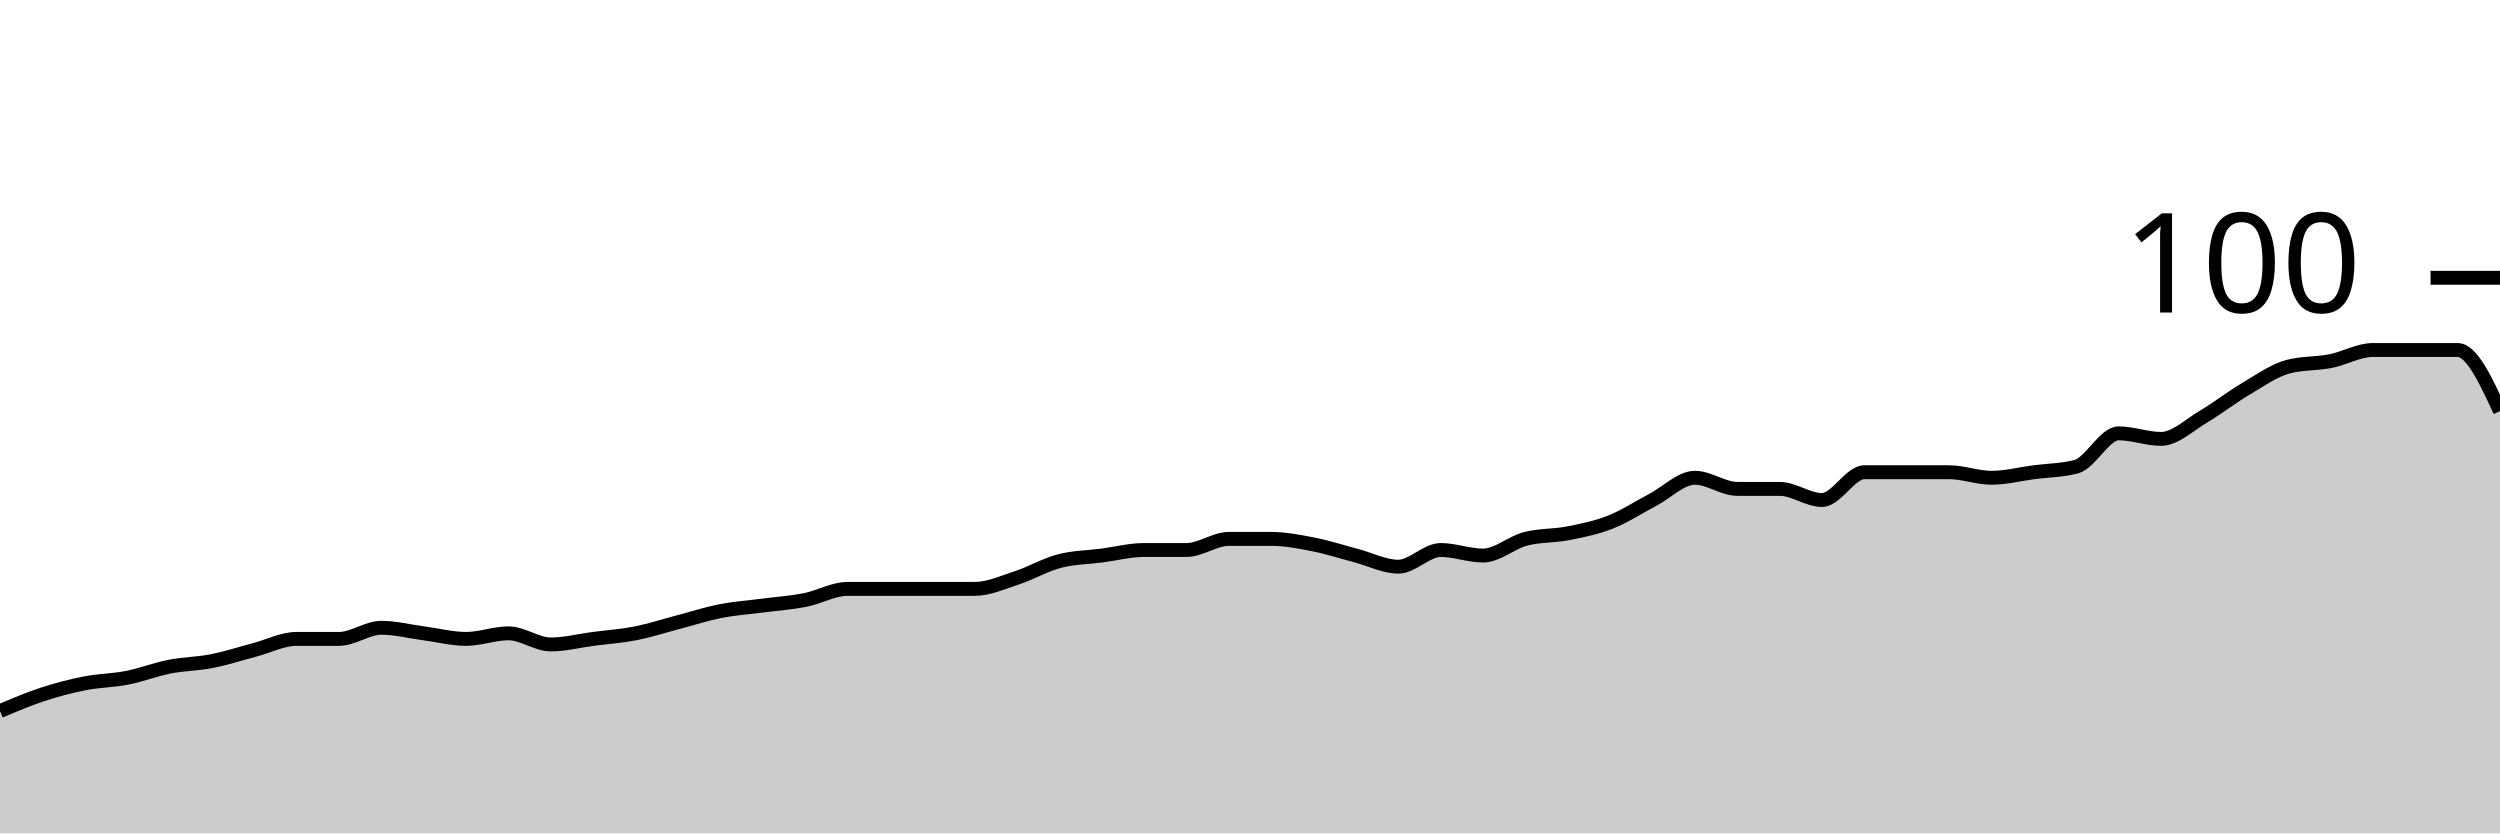
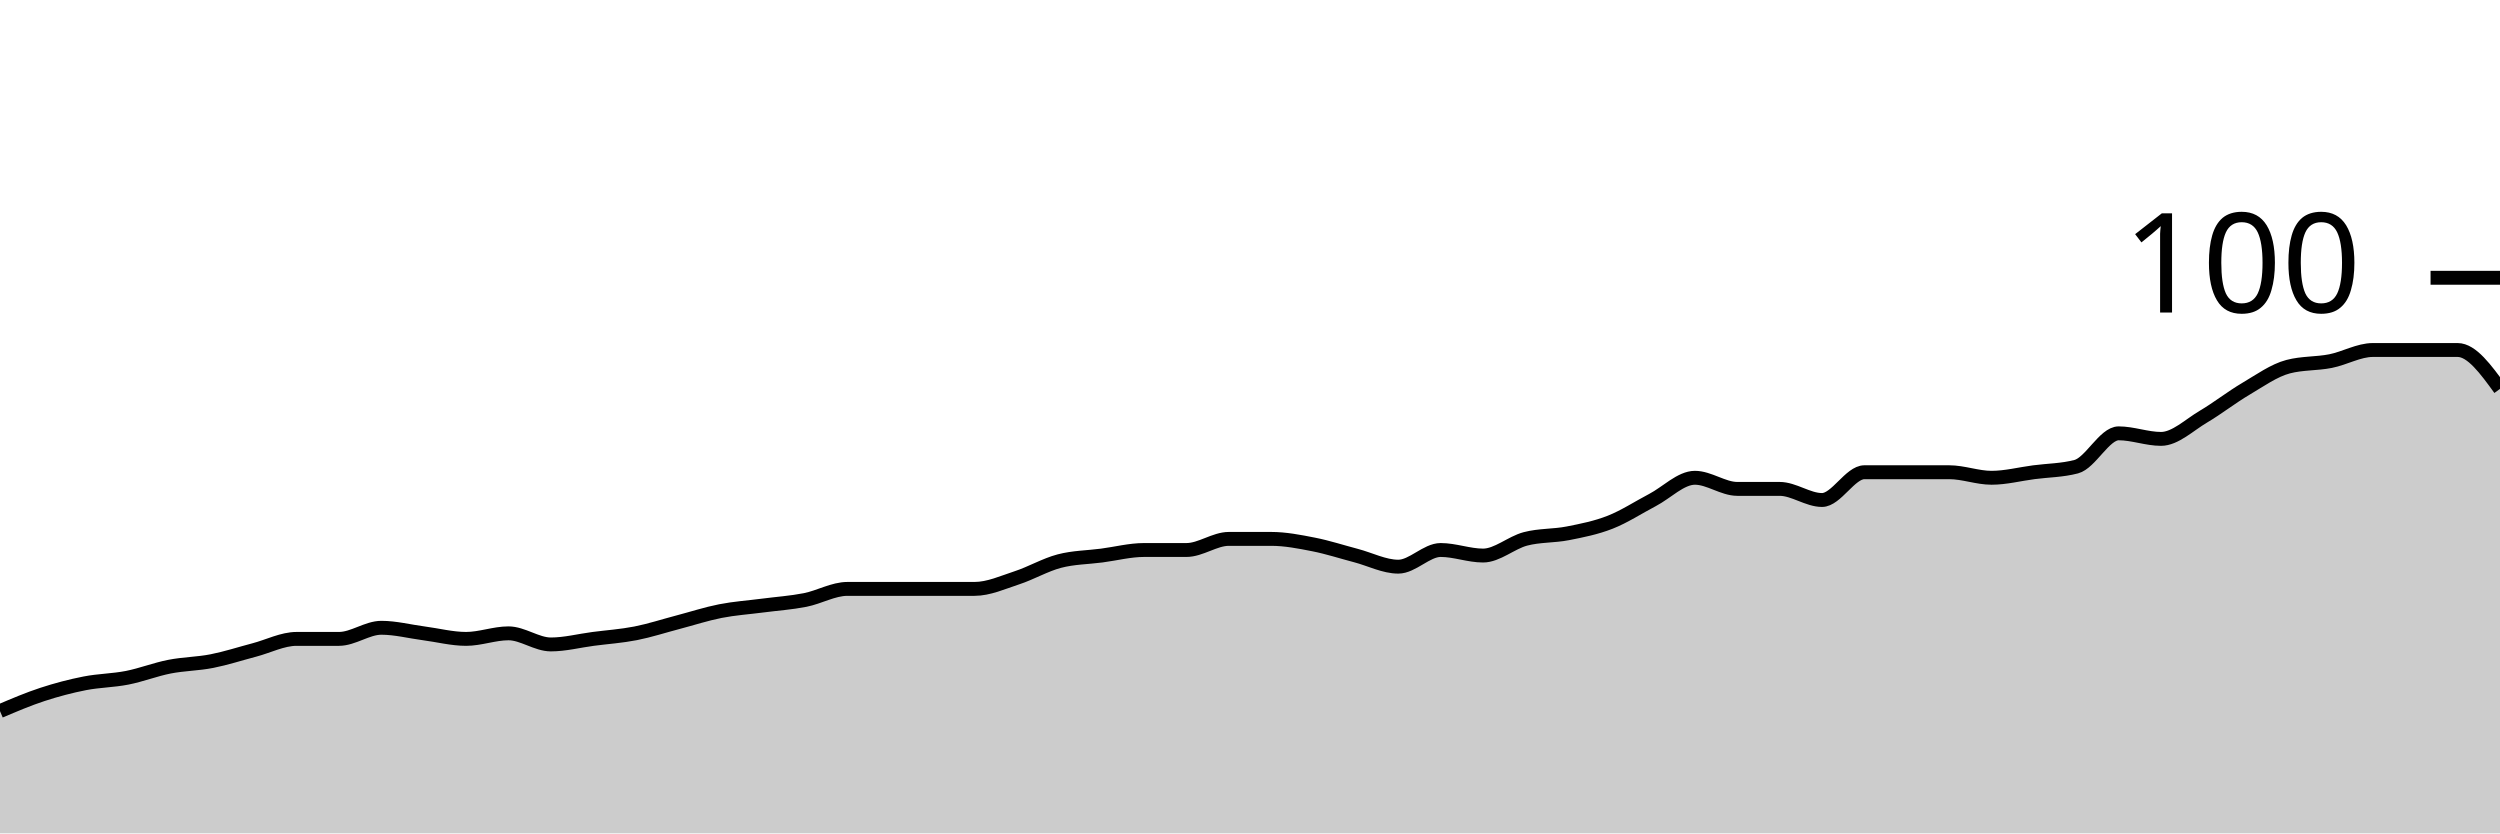
<svg xmlns="http://www.w3.org/2000/svg" viewBox="0 0 180 60">
  <g transform="translate(0,20)">
-     <path class="area" fill="rgba(0, 0, 0, 0.2)" d="M0,31.2C1.017,30.767,2.034,30.333,3.051,30C4.068,29.667,5.085,29.4,6.102,29.2C7.119,29,8.136,29,9.153,28.8C10.169,28.6,11.186,28.2,12.203,28C13.22,27.8,14.237,27.8,15.254,27.6C16.271,27.4,17.288,27.067,18.305,26.8C19.322,26.533,20.339,26,21.356,26C22.373,26,23.39,26,24.407,26C25.424,26,26.441,25.2,27.458,25.2C28.475,25.2,29.492,25.467,30.508,25.6C31.525,25.733,32.542,26,33.559,26C34.576,26,35.593,25.6,36.61,25.6C37.627,25.6,38.644,26.4,39.661,26.4C40.678,26.4,41.695,26.133,42.712,26C43.729,25.867,44.746,25.8,45.763,25.6C46.78,25.4,47.797,25.067,48.814,24.8C49.831,24.533,50.847,24.2,51.864,24C52.881,23.8,53.898,23.733,54.915,23.6C55.932,23.467,56.949,23.4,57.966,23.2C58.983,23,60,22.4,61.017,22.4C62.034,22.4,63.051,22.4,64.068,22.4C65.085,22.4,66.102,22.4,67.119,22.4C68.136,22.4,69.153,22.4,70.169,22.4C71.186,22.4,72.203,21.933,73.22,21.6C74.237,21.267,75.254,20.667,76.271,20.4C77.288,20.133,78.305,20.133,79.322,20C80.339,19.867,81.356,19.6,82.373,19.6C83.39,19.6,84.407,19.6,85.424,19.6C86.441,19.6,87.458,18.8,88.475,18.8C89.492,18.8,90.508,18.8,91.525,18.8C92.542,18.8,93.559,19,94.576,19.2C95.593,19.4,96.61,19.733,97.627,20C98.644,20.267,99.661,20.8,100.678,20.8C101.695,20.8,102.712,19.6,103.729,19.6C104.746,19.6,105.763,20,106.78,20C107.797,20,108.814,19.067,109.831,18.8C110.847,18.533,111.864,18.6,112.881,18.4C113.898,18.2,114.915,18,115.932,17.6C116.949,17.2,117.966,16.533,118.983,16C120,15.467,121.017,14.4,122.034,14.4C123.051,14.4,124.068,15.2,125.085,15.2C126.102,15.2,127.119,15.2,128.136,15.2C129.153,15.2,130.169,16,131.186,16C132.203,16,133.22,14,134.237,14C135.254,14,136.271,14,137.288,14C138.305,14,139.322,14,140.339,14C141.356,14,142.373,14.4,143.39,14.4C144.407,14.4,145.424,14.133,146.441,14C147.458,13.867,148.475,13.867,149.492,13.6C150.508,13.333,151.525,11.2,152.542,11.2C153.559,11.2,154.576,11.6,155.593,11.6C156.61,11.6,157.627,10.6,158.644,10C159.661,9.4,160.678,8.6,161.695,8C162.712,7.4,163.729,6.667,164.746,6.4C165.763,6.133,166.78,6.2,167.797,6C168.814,5.8,169.831,5.2,170.847,5.2C171.864,5.2,172.881,5.2,173.898,5.2C174.915,5.2,175.932,5.2,176.949,5.2C177.966,5.2,178.983,7.4,180,9.6L180,40C178.983,40,177.966,40,176.949,40C175.932,40,174.915,40,173.898,40C172.881,40,171.864,40,170.847,40C169.831,40,168.814,40,167.797,40C166.78,40,165.763,40,164.746,40C163.729,40,162.712,40,161.695,40C160.678,40,159.661,40,158.644,40C157.627,40,156.61,40,155.593,40C154.576,40,153.559,40,152.542,40C151.525,40,150.508,40,149.492,40C148.475,40,147.458,40,146.441,40C145.424,40,144.407,40,143.39,40C142.373,40,141.356,40,140.339,40C139.322,40,138.305,40,137.288,40C136.271,40,135.254,40,134.237,40C133.22,40,132.203,40,131.186,40C130.169,40,129.153,40,128.136,40C127.119,40,126.102,40,125.085,40C124.068,40,123.051,40,122.034,40C121.017,40,120,40,118.983,40C117.966,40,116.949,40,115.932,40C114.915,40,113.898,40,112.881,40C111.864,40,110.847,40,109.831,40C108.814,40,107.797,40,106.78,40C105.763,40,104.746,40,103.729,40C102.712,40,101.695,40,100.678,40C99.661,40,98.644,40,97.627,40C96.61,40,95.593,40,94.576,40C93.559,40,92.542,40,91.525,40C90.508,40,89.492,40,88.475,40C87.458,40,86.441,40,85.424,40C84.407,40,83.39,40,82.373,40C81.356,40,80.339,40,79.322,40C78.305,40,77.288,40,76.271,40C75.254,40,74.237,40,73.22,40C72.203,40,71.186,40,70.169,40C69.153,40,68.136,40,67.119,40C66.102,40,65.085,40,64.068,40C63.051,40,62.034,40,61.017,40C60,40,58.983,40,57.966,40C56.949,40,55.932,40,54.915,40C53.898,40,52.881,40,51.864,40C50.847,40,49.831,40,48.814,40C47.797,40,46.78,40,45.763,40C44.746,40,43.729,40,42.712,40C41.695,40,40.678,40,39.661,40C38.644,40,37.627,40,36.61,40C35.593,40,34.576,40,33.559,40C32.542,40,31.525,40,30.508,40C29.492,40,28.475,40,27.458,40C26.441,40,25.424,40,24.407,40C23.39,40,22.373,40,21.356,40C20.339,40,19.322,40,18.305,40C17.288,40,16.271,40,15.254,40C14.237,40,13.22,40,12.203,40C11.186,40,10.169,40,9.153,40C8.136,40,7.119,40,6.102,40C5.085,40,4.068,40,3.051,40C2.034,40,1.017,40,0,40Z" />
-     <path class="line" stroke="black" fill="none" d="M0,31.2C1.017,30.767,2.034,30.333,3.051,30C4.068,29.667,5.085,29.4,6.102,29.2C7.119,29,8.136,29,9.153,28.8C10.169,28.6,11.186,28.2,12.203,28C13.22,27.8,14.237,27.8,15.254,27.6C16.271,27.4,17.288,27.067,18.305,26.8C19.322,26.533,20.339,26,21.356,26C22.373,26,23.39,26,24.407,26C25.424,26,26.441,25.2,27.458,25.2C28.475,25.2,29.492,25.467,30.508,25.6C31.525,25.733,32.542,26,33.559,26C34.576,26,35.593,25.6,36.61,25.6C37.627,25.6,38.644,26.4,39.661,26.4C40.678,26.4,41.695,26.133,42.712,26C43.729,25.867,44.746,25.8,45.763,25.6C46.78,25.4,47.797,25.067,48.814,24.8C49.831,24.533,50.847,24.2,51.864,24C52.881,23.8,53.898,23.733,54.915,23.6C55.932,23.467,56.949,23.4,57.966,23.2C58.983,23,60,22.4,61.017,22.4C62.034,22.4,63.051,22.4,64.068,22.4C65.085,22.4,66.102,22.4,67.119,22.4C68.136,22.4,69.153,22.4,70.169,22.4C71.186,22.4,72.203,21.933,73.22,21.6C74.237,21.267,75.254,20.667,76.271,20.4C77.288,20.133,78.305,20.133,79.322,20C80.339,19.867,81.356,19.6,82.373,19.6C83.39,19.6,84.407,19.6,85.424,19.6C86.441,19.6,87.458,18.8,88.475,18.8C89.492,18.8,90.508,18.8,91.525,18.8C92.542,18.8,93.559,19,94.576,19.2C95.593,19.4,96.61,19.733,97.627,20C98.644,20.267,99.661,20.8,100.678,20.8C101.695,20.8,102.712,19.6,103.729,19.6C104.746,19.6,105.763,20,106.78,20C107.797,20,108.814,19.067,109.831,18.8C110.847,18.533,111.864,18.6,112.881,18.4C113.898,18.2,114.915,18,115.932,17.6C116.949,17.2,117.966,16.533,118.983,16C120,15.467,121.017,14.4,122.034,14.4C123.051,14.4,124.068,15.2,125.085,15.2C126.102,15.2,127.119,15.2,128.136,15.2C129.153,15.2,130.169,16,131.186,16C132.203,16,133.22,14,134.237,14C135.254,14,136.271,14,137.288,14C138.305,14,139.322,14,140.339,14C141.356,14,142.373,14.4,143.39,14.4C144.407,14.4,145.424,14.133,146.441,14C147.458,13.867,148.475,13.867,149.492,13.6C150.508,13.333,151.525,11.2,152.542,11.2C153.559,11.2,154.576,11.6,155.593,11.6C156.61,11.6,157.627,10.6,158.644,10C159.661,9.4,160.678,8.6,161.695,8C162.712,7.4,163.729,6.667,164.746,6.4C165.763,6.133,166.78,6.2,167.797,6C168.814,5.8,169.831,5.2,170.847,5.2C171.864,5.2,172.881,5.2,173.898,5.2C174.915,5.2,175.932,5.2,176.949,5.2C177.966,5.2,178.983,7.4,180,9.6" />
+     <path class="area" fill="rgba(0, 0, 0, 0.2)" d="M0,31.2C1.017,30.767,2.034,30.333,3.051,30C4.068,29.667,5.085,29.4,6.102,29.2C7.119,29,8.136,29,9.153,28.8C10.169,28.6,11.186,28.2,12.203,28C13.22,27.8,14.237,27.8,15.254,27.6C16.271,27.4,17.288,27.067,18.305,26.8C19.322,26.533,20.339,26,21.356,26C22.373,26,23.39,26,24.407,26C25.424,26,26.441,25.2,27.458,25.2C28.475,25.2,29.492,25.467,30.508,25.6C31.525,25.733,32.542,26,33.559,26C34.576,26,35.593,25.6,36.61,25.6C37.627,25.6,38.644,26.4,39.661,26.4C40.678,26.4,41.695,26.133,42.712,26C43.729,25.867,44.746,25.8,45.763,25.6C46.78,25.4,47.797,25.067,48.814,24.8C49.831,24.533,50.847,24.2,51.864,24C52.881,23.8,53.898,23.733,54.915,23.6C55.932,23.467,56.949,23.4,57.966,23.2C58.983,23,60,22.4,61.017,22.4C62.034,22.4,63.051,22.4,64.068,22.4C65.085,22.4,66.102,22.4,67.119,22.4C68.136,22.4,69.153,22.4,70.169,22.4C71.186,22.4,72.203,21.933,73.22,21.6C74.237,21.267,75.254,20.667,76.271,20.4C77.288,20.133,78.305,20.133,79.322,20C80.339,19.867,81.356,19.6,82.373,19.6C83.39,19.6,84.407,19.6,85.424,19.6C86.441,19.6,87.458,18.8,88.475,18.8C89.492,18.8,90.508,18.8,91.525,18.8C92.542,18.8,93.559,19,94.576,19.2C95.593,19.4,96.61,19.733,97.627,20C98.644,20.267,99.661,20.8,100.678,20.8C101.695,20.8,102.712,19.6,103.729,19.6C104.746,19.6,105.763,20,106.78,20C107.797,20,108.814,19.067,109.831,18.8C110.847,18.533,111.864,18.6,112.881,18.4C113.898,18.2,114.915,18,115.932,17.6C116.949,17.2,117.966,16.533,118.983,16C120,15.467,121.017,14.4,122.034,14.4C123.051,14.4,124.068,15.2,125.085,15.2C126.102,15.2,127.119,15.2,128.136,15.2C129.153,15.2,130.169,16,131.186,16C132.203,16,133.22,14,134.237,14C135.254,14,136.271,14,137.288,14C138.305,14,139.322,14,140.339,14C141.356,14,142.373,14.4,143.39,14.4C144.407,14.4,145.424,14.133,146.441,14C147.458,13.867,148.475,13.867,149.492,13.6C150.508,13.333,151.525,11.2,152.542,11.2C153.559,11.2,154.576,11.6,155.593,11.6C156.61,11.6,157.627,10.6,158.644,10C159.661,9.4,160.678,8.6,161.695,8C162.712,7.4,163.729,6.667,164.746,6.4C165.763,6.133,166.78,6.2,167.797,6C168.814,5.8,169.831,5.2,170.847,5.2C171.864,5.2,172.881,5.2,173.898,5.2C174.915,5.2,175.932,5.2,176.949,5.2C177.966,5.2,178.983,6.6,180,8L180,40C178.983,40,177.966,40,176.949,40C175.932,40,174.915,40,173.898,40C172.881,40,171.864,40,170.847,40C169.831,40,168.814,40,167.797,40C166.78,40,165.763,40,164.746,40C163.729,40,162.712,40,161.695,40C160.678,40,159.661,40,158.644,40C157.627,40,156.61,40,155.593,40C154.576,40,153.559,40,152.542,40C151.525,40,150.508,40,149.492,40C148.475,40,147.458,40,146.441,40C145.424,40,144.407,40,143.39,40C142.373,40,141.356,40,140.339,40C139.322,40,138.305,40,137.288,40C136.271,40,135.254,40,134.237,40C133.22,40,132.203,40,131.186,40C130.169,40,129.153,40,128.136,40C127.119,40,126.102,40,125.085,40C124.068,40,123.051,40,122.034,40C121.017,40,120,40,118.983,40C117.966,40,116.949,40,115.932,40C114.915,40,113.898,40,112.881,40C111.864,40,110.847,40,109.831,40C108.814,40,107.797,40,106.78,40C105.763,40,104.746,40,103.729,40C102.712,40,101.695,40,100.678,40C99.661,40,98.644,40,97.627,40C96.61,40,95.593,40,94.576,40C93.559,40,92.542,40,91.525,40C90.508,40,89.492,40,88.475,40C87.458,40,86.441,40,85.424,40C84.407,40,83.39,40,82.373,40C81.356,40,80.339,40,79.322,40C78.305,40,77.288,40,76.271,40C75.254,40,74.237,40,73.22,40C72.203,40,71.186,40,70.169,40C69.153,40,68.136,40,67.119,40C66.102,40,65.085,40,64.068,40C63.051,40,62.034,40,61.017,40C60,40,58.983,40,57.966,40C56.949,40,55.932,40,54.915,40C53.898,40,52.881,40,51.864,40C50.847,40,49.831,40,48.814,40C47.797,40,46.78,40,45.763,40C44.746,40,43.729,40,42.712,40C41.695,40,40.678,40,39.661,40C38.644,40,37.627,40,36.61,40C35.593,40,34.576,40,33.559,40C32.542,40,31.525,40,30.508,40C29.492,40,28.475,40,27.458,40C26.441,40,25.424,40,24.407,40C23.39,40,22.373,40,21.356,40C20.339,40,19.322,40,18.305,40C17.288,40,16.271,40,15.254,40C14.237,40,13.22,40,12.203,40C11.186,40,10.169,40,9.153,40C8.136,40,7.119,40,6.102,40C5.085,40,4.068,40,3.051,40C2.034,40,1.017,40,0,40Z" />
+     <path class="line" stroke="black" fill="none" d="M0,31.2C1.017,30.767,2.034,30.333,3.051,30C4.068,29.667,5.085,29.4,6.102,29.2C7.119,29,8.136,29,9.153,28.8C10.169,28.6,11.186,28.2,12.203,28C13.22,27.8,14.237,27.8,15.254,27.6C16.271,27.4,17.288,27.067,18.305,26.8C19.322,26.533,20.339,26,21.356,26C22.373,26,23.39,26,24.407,26C25.424,26,26.441,25.2,27.458,25.2C28.475,25.2,29.492,25.467,30.508,25.6C31.525,25.733,32.542,26,33.559,26C34.576,26,35.593,25.6,36.61,25.6C37.627,25.6,38.644,26.4,39.661,26.4C40.678,26.4,41.695,26.133,42.712,26C43.729,25.867,44.746,25.8,45.763,25.6C46.78,25.4,47.797,25.067,48.814,24.8C49.831,24.533,50.847,24.2,51.864,24C52.881,23.8,53.898,23.733,54.915,23.6C55.932,23.467,56.949,23.4,57.966,23.2C58.983,23,60,22.4,61.017,22.4C62.034,22.4,63.051,22.4,64.068,22.4C65.085,22.4,66.102,22.4,67.119,22.4C68.136,22.4,69.153,22.4,70.169,22.4C71.186,22.4,72.203,21.933,73.22,21.6C74.237,21.267,75.254,20.667,76.271,20.4C77.288,20.133,78.305,20.133,79.322,20C80.339,19.867,81.356,19.6,82.373,19.6C83.39,19.6,84.407,19.6,85.424,19.6C86.441,19.6,87.458,18.8,88.475,18.8C89.492,18.8,90.508,18.8,91.525,18.8C92.542,18.8,93.559,19,94.576,19.2C95.593,19.4,96.61,19.733,97.627,20C98.644,20.267,99.661,20.8,100.678,20.8C101.695,20.8,102.712,19.6,103.729,19.6C104.746,19.6,105.763,20,106.78,20C107.797,20,108.814,19.067,109.831,18.8C110.847,18.533,111.864,18.6,112.881,18.4C113.898,18.2,114.915,18,115.932,17.6C116.949,17.2,117.966,16.533,118.983,16C120,15.467,121.017,14.4,122.034,14.4C123.051,14.4,124.068,15.2,125.085,15.2C126.102,15.2,127.119,15.2,128.136,15.2C129.153,15.2,130.169,16,131.186,16C132.203,16,133.22,14,134.237,14C135.254,14,136.271,14,137.288,14C138.305,14,139.322,14,140.339,14C141.356,14,142.373,14.4,143.39,14.4C144.407,14.4,145.424,14.133,146.441,14C147.458,13.867,148.475,13.867,149.492,13.6C150.508,13.333,151.525,11.2,152.542,11.2C153.559,11.2,154.576,11.6,155.593,11.6C156.61,11.6,157.627,10.6,158.644,10C159.661,9.4,160.678,8.6,161.695,8C162.712,7.4,163.729,6.667,164.746,6.4C165.763,6.133,166.78,6.2,167.797,6C168.814,5.8,169.831,5.2,170.847,5.2C171.864,5.2,172.881,5.2,173.898,5.2C174.915,5.2,175.932,5.2,176.949,5.2C177.966,5.2,178.983,6.6,180,8" />
    <path class="axis-ceiling" stroke-width="1" stroke="black" fill="none" d="M175,0L180,0" />
    <text class="axis-ceiling-label" font-family="sans-serif" text-anchor="end" font-size="10px" x="170" y="2.5">100</text>
  </g>
</svg>
